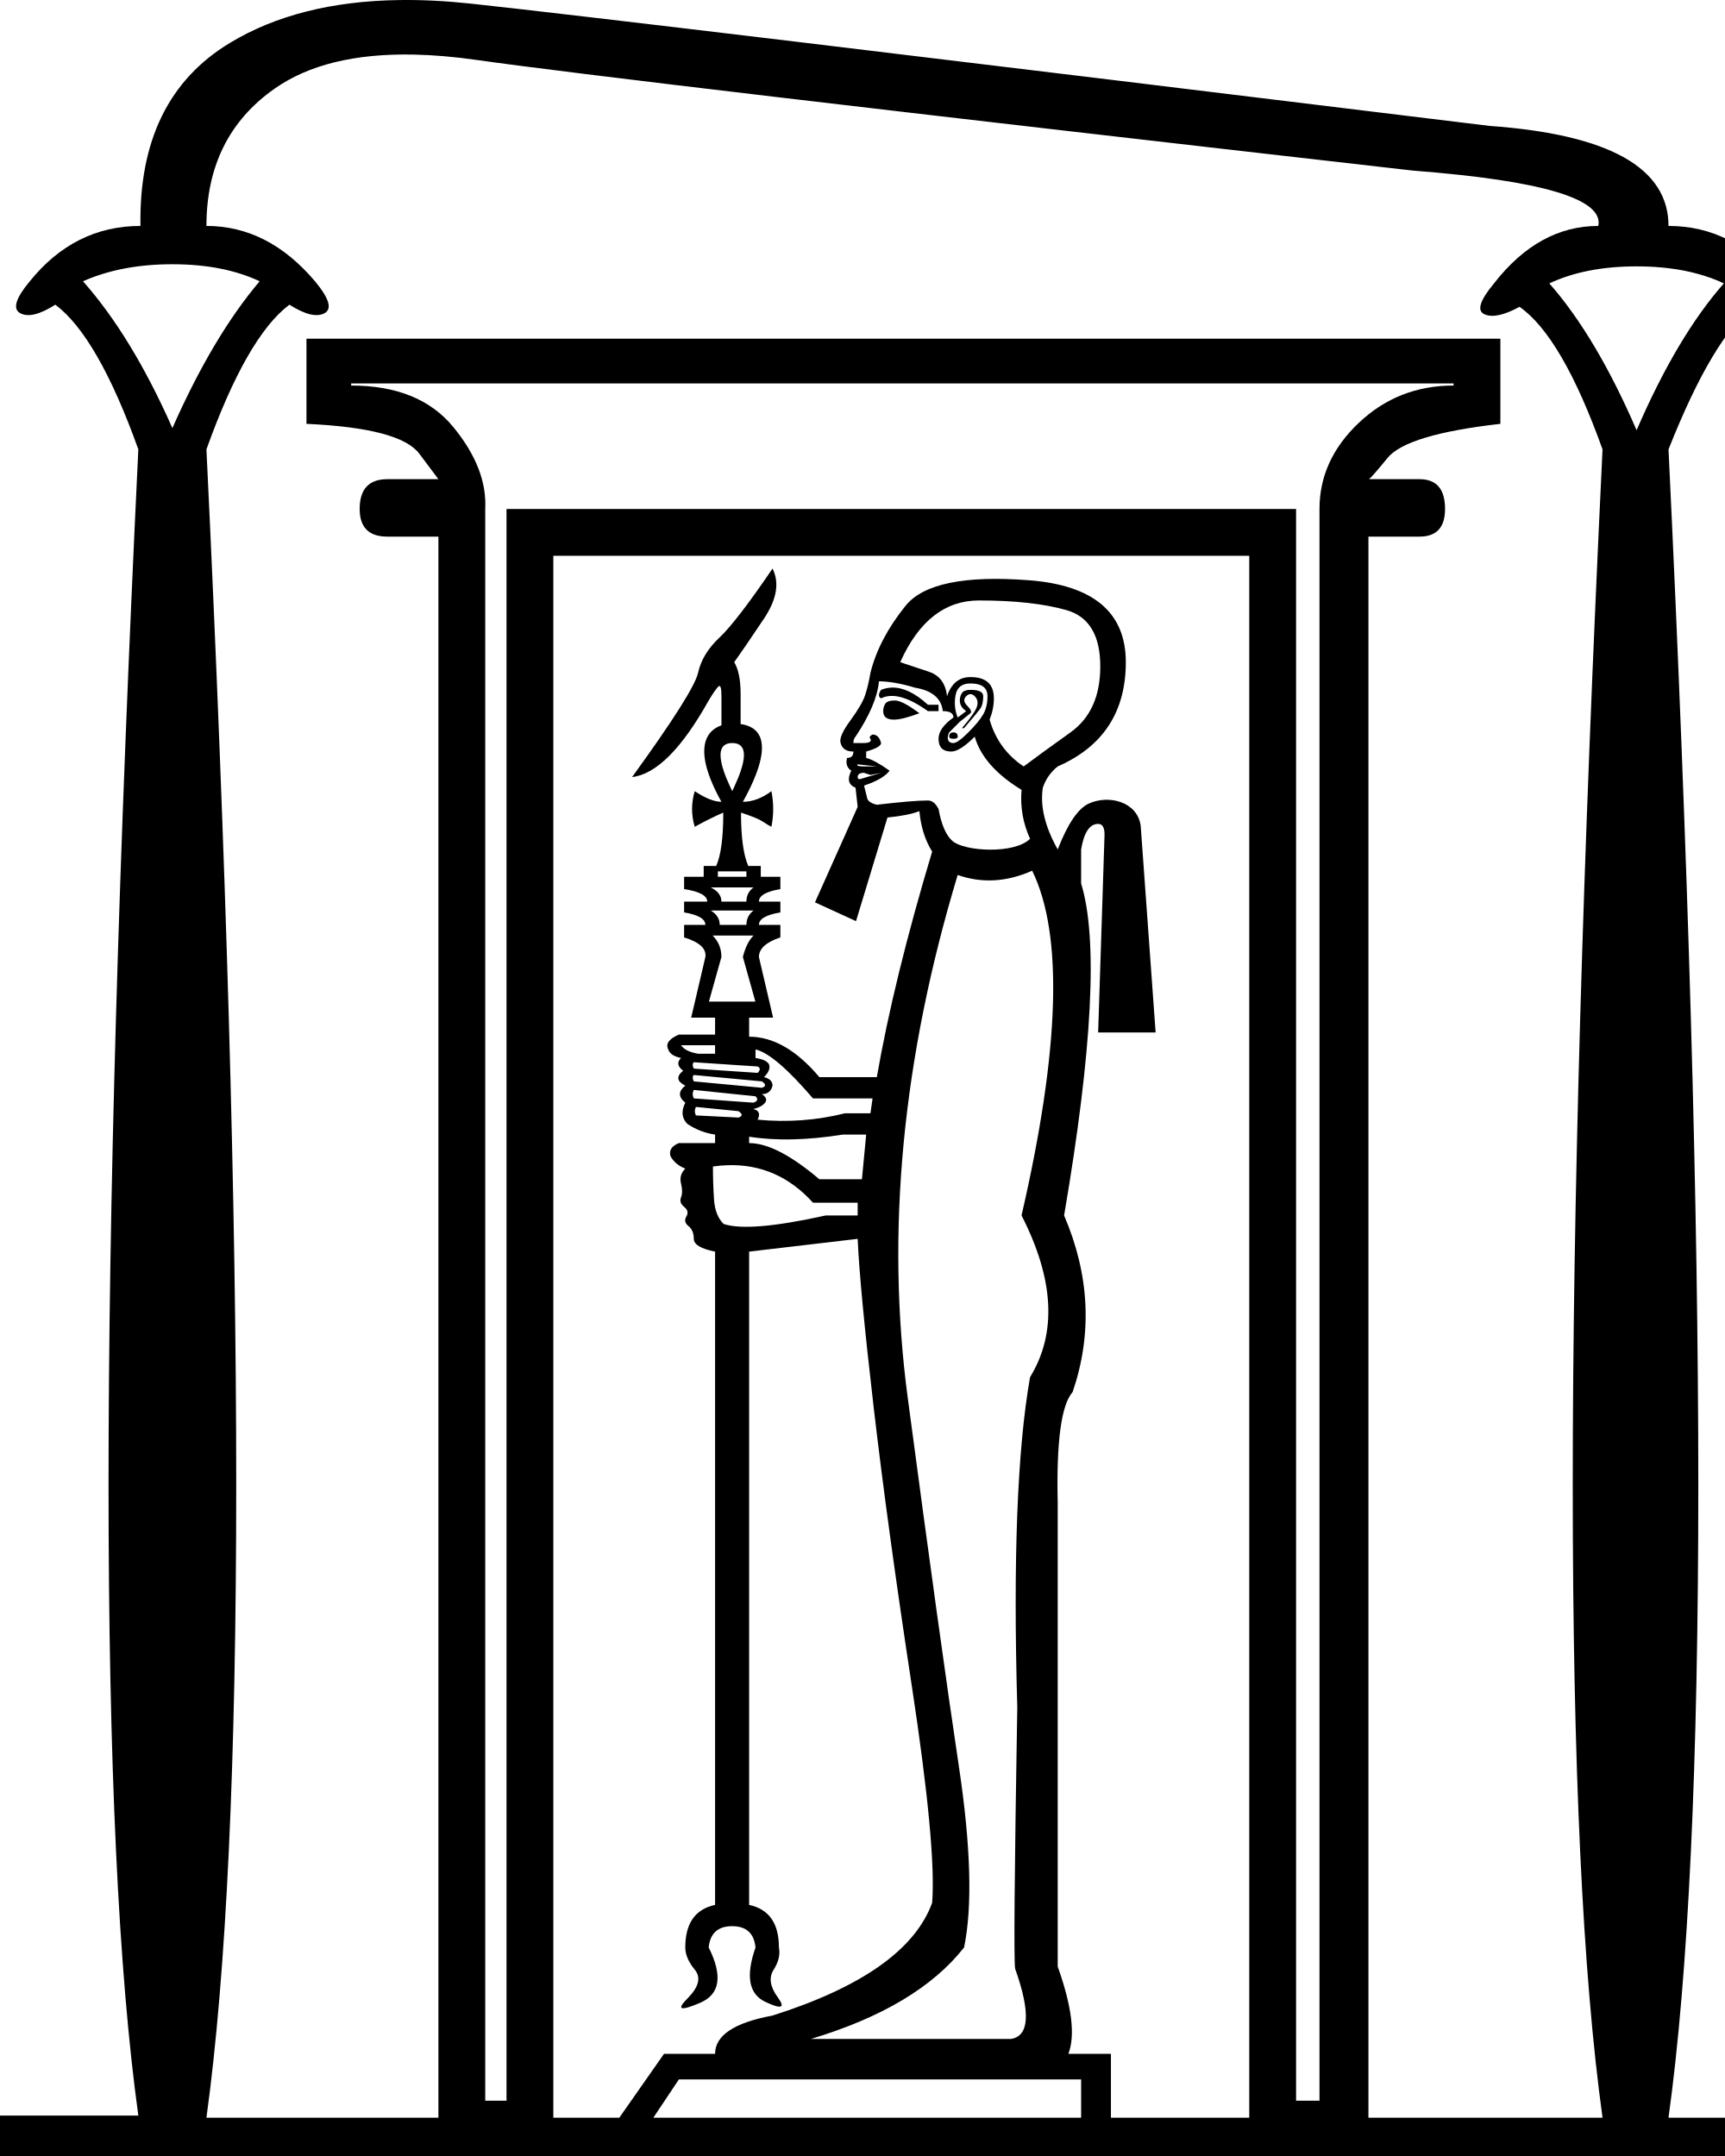
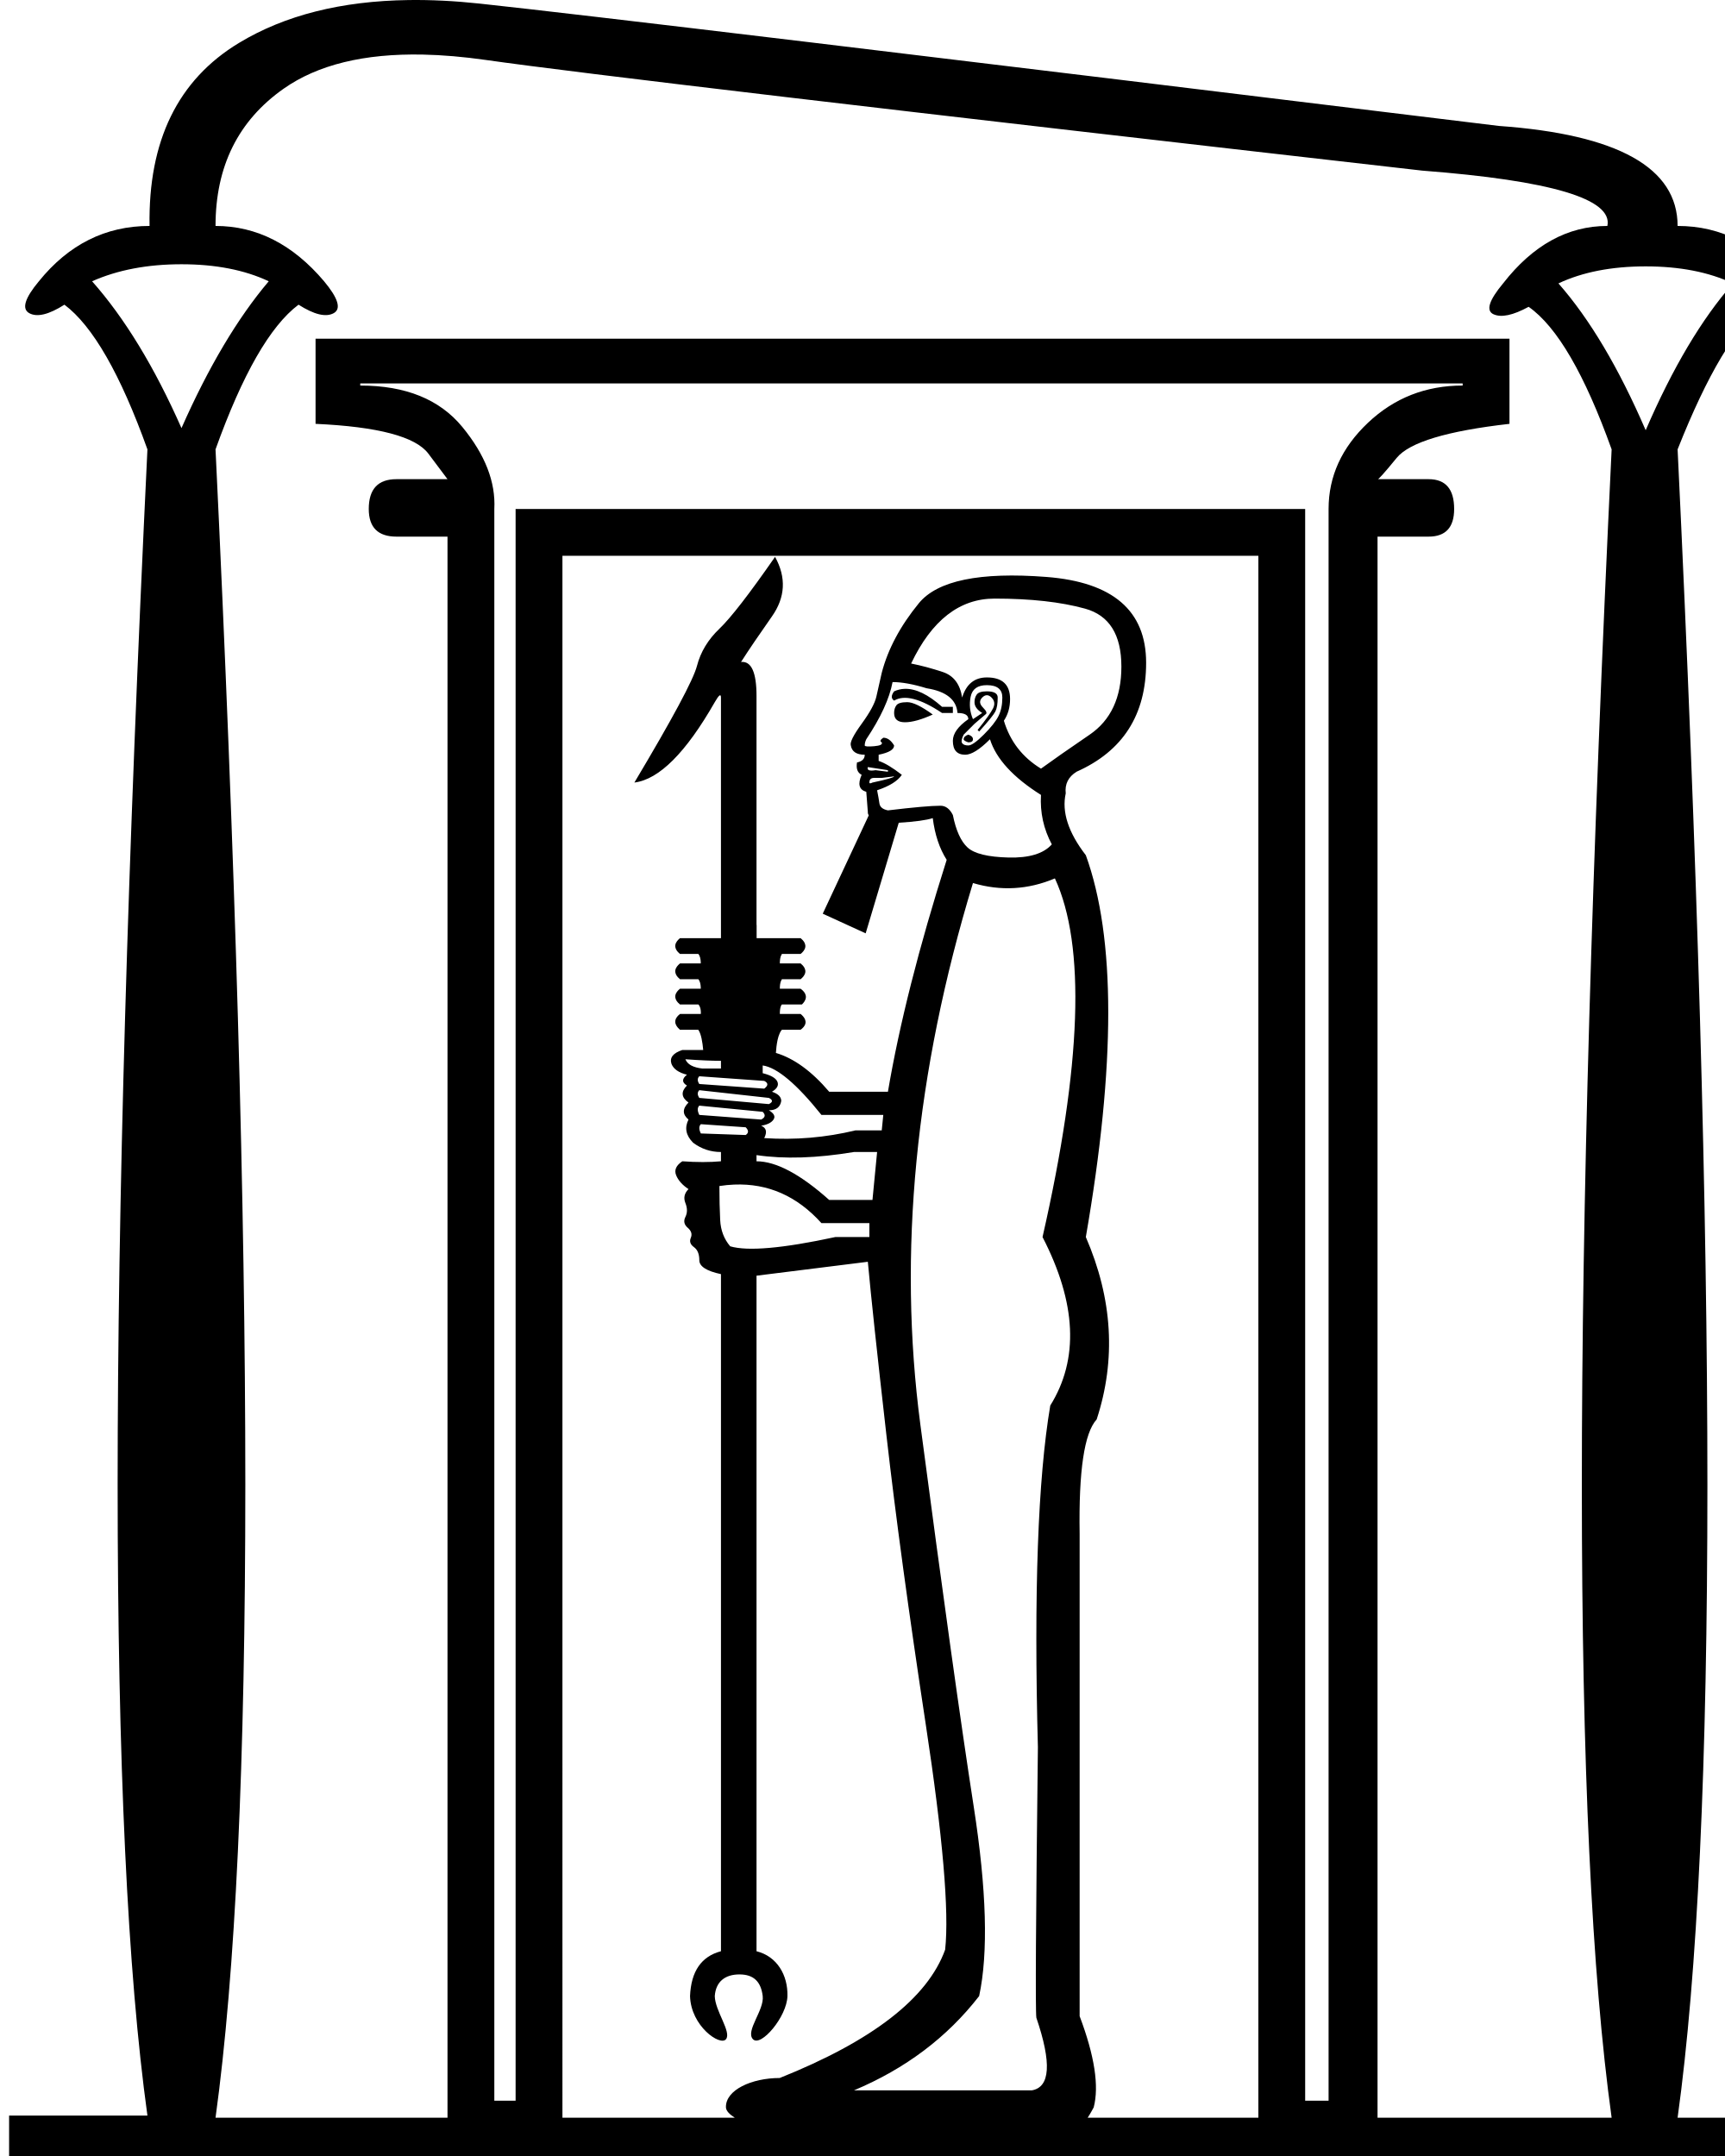
<svg xmlns="http://www.w3.org/2000/svg" width="800" height="1000" version="1.1" id="svg1">
  <defs id="defs1" />
-   <path id="path1" style="fill:#000000;stroke:none;stroke-width:53.418" d="M 185.246 0.021 C 154.032 0.453 127.816 7.085 106.596 19.916 C 78.302 37.024 64.483 65.317 65.141 104.797 C 44.743 104.797 27.636 113.351 13.818 130.459 C 7.238 138.355 5.758 143.29 9.377 145.264 C 12.996 147.238 18.424 145.922 25.662 141.316 C 38.822 151.186 51.652 173.558 64.154 208.432 C 45.73 590.727 45.73 848.333 64.154 981.248 L 0 981.248 L 0 1000 L 838.943 1000 L 838.943 982.234 L 774.789 982.234 L 773.803 982.234 C 792.227 849.319 792.227 591.385 773.803 208.432 C 787.621 173.558 800.781 151.515 813.283 142.303 C 820.521 146.251 825.949 147.403 829.568 145.758 C 833.187 144.113 831.705 139.343 825.125 131.447 C 811.307 113.681 794.201 104.797 773.803 104.797 C 773.803 77.819 746.166 62.356 690.895 58.408 C 421.775 25.508 264.185 6.591 218.125 1.656 C 206.61 0.423 195.651 -0.122 185.246 0.021 z M 191.908 25.314 C 200.997 25.5 210.723 26.332 221.086 27.812 C 262.54 33.734 407.299 50.843 655.363 79.137 C 715.241 83.743 743.864 92.295 741.232 104.797 C 722.809 104.797 706.687 113.681 692.869 131.447 C 686.289 139.343 684.809 144.113 688.428 145.758 C 692.047 147.403 697.475 146.251 704.713 142.303 C 717.873 151.515 730.703 173.558 743.205 208.432 C 724.781 591.385 724.781 849.319 743.205 982.234 L 634.637 982.234 L 634.637 248.898 L 658.324 248.898 C 666.22 248.898 670.168 244.622 670.168 236.068 C 670.168 226.856 666.22 222.25 658.324 222.25 L 634.883 222.25 C 635.705 221.702 638.585 218.411 643.52 212.379 C 649.442 205.141 666.878 199.878 695.83 196.588 L 695.83 157.107 L 142.127 157.107 L 142.127 196.588 C 171.079 197.904 188.516 202.51 194.438 210.406 L 203.32 222.25 L 179.633 222.25 C 171.079 222.25 166.803 226.856 166.803 236.068 C 166.803 244.622 171.079 248.898 179.633 248.898 L 203.32 248.898 L 203.32 982.234 L 95.738 982.234 C 114.162 848.661 114.162 590.727 95.738 208.432 C 108.24 173.558 121.071 151.186 134.23 141.316 C 141.468 145.922 146.897 147.238 150.516 145.264 C 154.135 143.29 152.654 138.355 146.074 130.459 C 131.598 113.351 114.82 104.797 95.738 104.797 C 95.738 77.161 106.266 55.942 127.322 41.137 C 143.114 30.033 164.643 24.759 191.908 25.314 z M 79.947 122.562 C 95.739 122.562 109.228 125.195 120.414 130.459 C 105.938 147.567 92.449 170.269 79.947 198.562 C 67.445 170.269 53.626 147.567 38.492 130.459 C 50.336 125.195 64.155 122.562 79.947 122.562 z M 758.998 123.551 C 774.79 123.551 788.279 126.183 799.465 131.447 C 784.989 147.897 771.5 170.597 758.998 199.549 C 746.496 170.597 733.007 147.897 718.531 131.447 C 729.717 126.183 743.206 123.551 758.998 123.551 z M 162.854 177.836 L 674.115 177.836 L 674.115 178.822 C 657.007 178.822 642.368 184.579 630.195 196.094 C 618.022 207.609 611.936 220.934 611.936 236.068 L 611.936 974.338 L 601.078 974.338 L 601.078 236.068 L 234.904 236.068 L 234.904 974.338 L 225.035 974.338 L 225.035 236.068 C 225.693 223.566 220.756 210.899 210.229 198.068 C 199.701 185.237 183.909 178.822 162.854 178.822 L 162.854 177.836 z M 256.617 257.781 L 579.365 257.781 L 579.365 982.234 L 515.211 982.234 L 515.211 952.625 L 495.471 952.625 C 498.761 944.071 497.115 930.582 490.535 912.158 L 490.535 696.994 C 489.877 668.7 492.181 651.592 497.445 645.67 C 506.657 618.692 505.34 591.386 493.496 563.75 C 506.656 486.765 509.289 435.441 501.393 409.779 L 501.393 393.986 C 502.709 386.09 505.341 382.143 509.289 382.143 C 511.263 382.143 512.25 383.788 512.25 387.078 L 509.289 478.867 L 535.938 478.867 L 529.027 383.129 C 527.618 371.851 514.173 368.414 504.848 372.766 C 499.913 375.069 495.141 382.142 490.535 393.986 C 484.613 383.458 482.311 373.917 483.627 365.363 C 484.943 361.415 487.245 358.126 490.535 355.494 C 511.591 346.282 522.119 330.161 522.119 307.131 C 522.119 284.101 507.15 271.436 477.211 269.133 C 447.272 266.83 428.19 270.778 419.965 280.977 C 411.74 291.175 406.312 301.539 403.68 312.066 C 403.022 316.014 402.2 319.469 401.213 322.43 C 400.226 325.391 397.922 329.338 394.303 334.273 C 390.684 339.208 389.203 342.663 389.861 344.637 C 390.519 347.269 392.493 348.584 395.783 348.584 C 395.783 350.558 394.796 351.545 392.822 351.545 C 392.164 354.177 392.823 356.151 394.797 357.467 C 392.823 361.415 393.481 364.047 396.771 365.363 L 397.758 374.246 L 377.961 418.525 L 396.996 427.242 L 411.576 379.182 C 418.156 378.524 423.091 377.537 426.381 376.221 C 427.039 383.459 429.013 389.709 432.303 394.973 C 420.459 434.452 411.905 469.326 406.641 499.594 L 379.992 499.594 C 369.464 487.092 358.608 480.842 347.422 480.842 L 347.422 471.992 L 358.535 471.992 L 351.961 443.875 C 351.961 440.017 355.297 436.993 361.91 434.789 L 361.91 428.992 L 351.961 428.992 C 351.961 426.237 355.297 424.299 361.91 423.197 L 361.91 418.178 L 351.961 418.178 C 351.961 415.422 355.297 413.483 361.91 412.381 L 361.91 406.672 L 352.826 406.672 L 352.826 401.654 L 347.027 401.654 C 344.823 396.694 343.654 388.481 343.654 376.908 C 348.614 378.562 351.952 379.872 353.605 380.975 C 355.259 382.077 356.654 382.933 357.756 383.484 C 358.858 377.973 358.858 372.47 357.756 366.959 C 353.347 370.266 348.928 371.891 344.52 371.891 C 360.846 342.503 350.989 336.877 343.473 335.826 L 343.473 321.936 C 343.473 315.356 342.486 310.421 340.512 307.131 C 343.802 302.525 348.408 295.781 354.33 286.898 C 360.252 278.016 361.569 270.283 358.279 263.703 C 347.093 280.153 338.867 290.846 333.604 295.781 C 328.34 300.716 325.05 306.144 323.734 312.066 C 322.418 317.988 312.219 334.108 293.137 360.428 C 304.323 359.112 316.166 347.268 328.668 324.896 C 330.642 321.607 332.122 319.469 333.109 318.482 C 334.096 317.495 334.59 318.976 334.59 322.924 L 334.59 336.42 C 327.756 338.756 320.709 346.941 334.57 371.891 C 331.264 371.891 327.157 370.266 322.197 366.959 C 320.544 372.47 320.544 377.973 322.197 383.484 C 327.157 380.729 331.578 378.562 335.436 376.908 C 335.436 388.481 334.353 396.694 332.148 401.654 L 326.352 401.654 L 326.352 406.672 L 317.266 406.672 L 317.266 412.381 C 324.43 413.483 327.994 415.422 327.994 418.178 L 317.266 418.178 L 317.266 423.197 C 323.879 424.299 327.131 426.237 327.131 428.992 L 317.266 428.992 L 317.266 434.789 C 324.43 436.993 327.682 440.017 327.131 443.875 L 320.555 471.992 L 331.629 471.992 L 331.629 479.855 L 314.852 479.855 C 310.246 481.829 308.6 484.132 309.916 486.764 C 310.574 488.738 312.548 490.053 315.838 490.711 C 313.864 492.685 314.192 494.659 316.824 496.633 C 313.534 499.265 313.865 501.569 317.812 503.543 C 314.523 506.175 314.523 508.807 317.812 511.439 C 315.839 515.387 316.167 518.677 318.799 521.309 C 322.747 523.941 327.023 525.586 331.629 526.244 L 331.629 530.191 L 314.852 530.191 C 311.562 531.507 310.244 533.481 310.902 536.113 C 312.218 538.745 314.523 540.719 317.812 542.035 C 315.839 544.009 315.18 546.312 315.838 548.943 C 316.496 551.575 316.496 553.714 315.838 555.359 C 315.18 557.005 315.673 558.485 317.318 559.801 C 318.963 561.117 319.292 562.597 318.305 564.242 C 317.318 565.887 317.648 567.368 319.293 568.684 C 320.938 570 321.76 571.973 321.76 574.605 C 321.76 577.238 325.049 579.211 331.629 580.527 L 331.629 883.535 C 322.417 885.509 317.812 892.09 317.812 903.275 C 317.812 906.565 319.293 910.02 322.254 913.639 C 325.215 917.258 324.063 921.699 318.799 926.963 C 313.535 932.227 315.509 932.884 324.721 928.936 C 333.933 924.988 335.248 916.435 328.668 903.275 C 329.326 896.695 332.945 893.404 339.525 893.404 C 346.105 893.404 349.725 896.695 350.383 903.275 C 345.777 916.435 347.257 924.824 354.824 928.443 C 362.391 932.062 364.365 931.404 360.746 926.469 C 357.127 921.534 356.469 917.258 358.771 913.639 C 361.074 910.02 361.898 906.566 361.24 903.275 C 361.24 892.089 356.634 885.509 347.422 883.535 L 347.422 580.527 L 397.758 574.605 C 398.416 589.739 400.883 615.73 405.16 652.578 C 409.437 689.426 415.359 732.689 422.926 782.367 C 430.493 832.046 433.619 865.441 432.303 882.549 C 424.407 904.263 399.733 921.699 358.279 934.859 C 340.513 938.149 331.629 944.071 331.629 952.625 L 307.941 952.625 L 287.215 982.234 L 256.617 982.234 L 256.617 257.781 z M 454.018 278.508 C 470.467 278.508 483.955 279.988 494.482 282.949 C 505.01 285.91 510.275 294.63 510.275 309.105 C 510.275 322.923 505.669 333.121 496.457 339.701 C 487.245 346.281 480.008 351.546 474.744 355.494 C 466.848 350.23 461.583 342.991 458.951 333.779 C 460.267 330.489 460.926 327.2 460.926 323.91 C 460.926 317.33 457.306 314.041 450.068 314.041 C 444.804 314.041 441.185 317.002 439.211 322.924 C 438.553 317.002 435.757 313.217 430.822 311.572 C 425.887 309.927 421.446 308.447 417.498 307.131 C 426.052 288.049 438.226 278.508 454.018 278.508 z M 407.629 316.014 C 412.235 316.014 417.826 317.001 424.406 318.975 C 432.302 320.291 436.58 323.91 437.238 329.832 C 440.528 329.832 442.172 330.819 442.172 332.793 C 437.566 336.083 435.264 339.372 435.264 342.662 C 435.264 346.61 437.238 348.584 441.186 348.584 C 443.818 348.584 447.437 346.282 452.043 341.676 C 454.675 350.888 461.912 359.114 473.756 366.352 C 473.098 374.248 474.415 381.813 477.705 389.051 C 470.453 396.302 447.163 394.913 441.68 390.039 C 438.719 387.407 436.58 382.472 435.264 375.234 C 433.948 372.602 432.302 371.285 430.328 371.285 C 425.722 371.285 417.827 371.944 406.641 373.26 C 404.009 372.602 402.528 371.615 402.199 370.299 C 401.87 368.983 401.377 367.009 400.719 364.377 C 406.641 362.403 410.589 360.099 412.562 357.467 C 407.957 354.177 404.337 352.203 401.705 351.545 L 401.705 348.584 C 406.311 347.268 408.615 345.953 408.615 344.637 C 407.957 342.005 406.642 340.689 404.668 340.689 C 403.352 341.347 403.022 342.004 403.68 342.662 C 404.338 343.978 403.186 344.637 400.225 344.637 L 395.783 344.637 C 395.783 343.321 396.113 342.334 396.771 341.676 C 403.351 331.806 406.971 323.252 407.629 316.014 z M 450.068 317.002 C 455.332 317.002 457.965 318.976 457.965 322.924 C 457.965 326.214 457.306 329.01 455.99 331.312 C 454.674 333.616 452.372 336.411 449.082 339.701 C 445.792 342.991 443.488 344.637 442.172 344.637 C 440.856 344.637 440.034 344.143 439.705 343.156 C 439.376 342.169 439.541 341.017 440.199 339.701 L 445.133 334.768 L 450.068 330.818 C 450.726 330.16 450.233 329.01 448.588 327.365 C 446.943 325.72 446.778 324.24 448.094 322.924 C 449.41 321.608 450.727 321.608 452.043 322.924 C 453.359 324.24 453.687 325.883 453.029 327.857 C 452.371 329.831 450.069 333.123 446.121 337.729 L 447.107 337.729 C 451.055 333.123 453.523 330.162 454.51 328.846 C 455.497 327.53 455.99 325.556 455.99 322.924 C 455.99 320.95 454.016 319.963 450.068 319.963 C 448.094 319.963 446.779 320.456 446.121 321.443 C 445.463 322.43 445.133 323.58 445.133 324.896 C 445.133 326.87 446.12 328.516 448.094 329.832 L 444.146 332.793 C 442.831 329.503 442.502 326.049 443.16 322.43 C 443.818 318.811 446.12 317.002 450.068 317.002 z M 413.674 318.914 C 411.947 318.955 410.26 319.305 408.615 319.963 C 407.299 321.937 407.299 323.252 408.615 323.91 C 413.879 321.278 421.116 323.252 430.328 329.832 L 435.264 329.832 L 435.264 326.871 L 430.328 326.871 C 424.406 321.443 418.856 318.791 413.674 318.914 z M 415.031 324.896 C 412.728 324.896 411.248 325.39 410.59 326.377 C 409.932 327.364 409.602 328.516 409.602 329.832 C 409.602 332.464 411.247 333.779 414.537 333.779 C 417.169 333.779 421.117 332.792 426.381 330.818 C 421.117 326.87 417.334 324.896 415.031 324.896 z M 442.172 339.701 C 440.856 339.701 440.199 340.36 440.199 341.676 C 440.199 342.334 440.856 342.662 442.172 342.662 C 443.488 342.662 444.146 342.334 444.146 341.676 C 444.146 340.36 443.488 339.701 442.172 339.701 z M 339.586 344.637 L 339.592 344.637 C 350.486 344.64 341.994 361.716 339.59 366.959 C 337.174 361.839 328.692 344.641 339.586 344.637 z M 397.758 354.506 L 406.641 355.494 L 400.719 355.494 C 398.087 355.494 397.1 355.164 397.758 354.506 z M 400.719 358.455 L 403.68 359.441 L 408.615 358.455 L 398.744 361.416 C 398.086 361.416 397.758 361.086 397.758 360.428 C 397.758 359.112 398.745 358.455 400.719 358.455 z M 478.691 403.855 C 493.167 433.465 491.522 486.765 473.756 563.75 C 488.89 593.36 490.207 618.362 477.705 638.76 C 471.783 672.318 469.809 723.313 471.783 791.744 C 470.467 869.388 470.137 909.855 470.795 913.145 C 478.033 933.542 477.376 944.399 468.822 945.715 L 376.045 945.715 C 408.945 935.845 432.632 921.699 447.107 903.275 C 451.055 884.194 450.234 856.063 444.641 818.887 C 439.048 781.71 431.152 724.793 420.953 648.137 C 410.754 571.48 418.485 490.711 444.146 405.83 C 455.332 409.778 466.847 409.119 478.691 403.855 z M 332.926 404.162 L 346.164 404.162 L 346.164 406.672 L 332.926 406.672 L 332.926 404.162 z M 329.639 411.604 L 349.451 411.604 C 347.247 413.257 346.164 415.422 346.164 418.178 L 334.57 418.178 C 334.57 415.422 332.945 413.257 329.639 411.604 z M 329.639 422.33 L 349.451 422.33 C 347.247 423.983 346.164 426.237 346.164 428.992 L 333.791 428.992 C 333.791 426.237 332.394 423.983 329.639 422.33 z M 330.504 433.926 L 349.451 433.926 C 347.247 436.13 345.622 439.466 344.52 443.875 L 350.316 464.553 L 328.773 464.553 L 334.57 443.875 C 334.57 440.017 333.259 436.681 330.504 433.926 z M 315.838 484.789 L 331.629 484.789 L 331.629 488.738 L 323.734 488.738 C 319.786 488.08 317.154 486.763 315.838 484.789 z M 350.383 486.764 C 356.305 488.08 365.187 495.647 377.031 509.465 L 404.668 509.465 L 403.68 516.373 L 391.836 516.373 C 378.676 519.663 365.187 520.65 351.369 519.334 C 352.685 516.702 352.027 515.058 349.395 514.4 C 352.027 513.742 353.837 512.755 354.824 511.439 C 355.811 510.123 355.318 508.806 353.344 507.49 C 355.976 507.49 357.621 506.175 358.279 503.543 C 358.279 501.569 356.962 500.252 354.33 499.594 C 356.304 497.62 357.128 495.811 356.799 494.166 C 356.47 492.521 354.331 491.369 350.383 490.711 L 350.383 486.764 z M 321.76 492.686 L 351.369 494.66 C 352.685 495.318 352.685 496.305 351.369 497.621 L 321.76 495.646 C 321.102 494.33 321.102 493.344 321.76 492.686 z M 321.76 498.607 L 353.344 501.568 C 355.318 502.884 355.318 503.871 353.344 504.529 L 321.76 501.568 C 321.102 500.252 321.102 499.265 321.76 498.607 z M 321.76 505.518 L 350.383 508.479 C 351.699 509.795 351.369 510.781 349.395 511.439 L 321.76 509.465 C 321.102 508.149 321.102 506.834 321.76 505.518 z M 322.746 513.412 L 342.486 515.387 C 344.46 516.703 344.46 517.69 342.486 518.348 L 322.746 517.361 C 322.088 516.045 322.088 514.728 322.746 513.412 z M 390.85 526.244 L 401.705 526.244 L 399.732 546.971 L 379.992 546.971 C 366.832 535.785 355.976 530.191 347.422 530.191 L 347.422 527.23 C 359.924 529.205 374.4 528.876 390.85 526.244 z M 337.412 540.447 C 352.885 539.943 366.092 545.737 377.031 557.828 L 397.758 557.828 L 397.758 563.75 L 382.953 563.75 C 359.265 569.014 343.474 570.329 335.578 567.697 C 332.946 565.065 331.466 561.283 331.137 556.348 C 330.808 551.413 330.643 546.313 330.643 541.049 C 332.946 540.72 335.202 540.519 337.412 540.447 z M 314.852 964.469 L 501.393 964.469 L 501.393 982.234 L 303.006 982.234 L 314.852 964.469 z " />
+   <path id="path1-2" style="fill:#000000;stroke:none;stroke-width:53.418" d="m 189.465,0.023 c -31.214,0.432 -57.431,7.064 -78.651,19.895 -28.294,17.108 -42.112,45.401 -41.454,84.881 -20.398,0 -37.506,8.554 -51.324,25.662 -6.58,7.896 -8.06,12.831 -4.441,14.805 3.619,1.974 9.048,0.658 16.286,-3.948 13.16,9.87 25.99,32.241 38.492,67.115 -18.424,382.295 -18.424,639.9 0,772.815 H 4.219 V 1000 h 838.943 v -17.766 h -64.154 -0.987 c 18.424,-132.915 18.424,-390.849 0,-773.802 13.818,-34.874 26.978,-56.916 39.48,-66.128 7.238,3.948 12.665,5.1 16.285,3.455 3.619,-1.645 2.139,-6.416 -4.441,-14.312 -13.818,-17.766 -30.926,-26.649 -51.324,-26.649 0,-26.978 -27.636,-42.44 -82.908,-46.388 -269.12,-32.9 -426.71,-51.818 -472.769,-56.753 -11.515,-1.234 -22.474,-1.779 -32.879,-1.635 z m 6.662,25.292 c 9.088,0.185 18.814,1.018 29.178,2.498 41.454,5.922 186.212,23.03 434.276,51.324 59.877,4.606 88.501,13.159 85.869,25.661 -18.424,0 -34.545,8.883 -48.363,26.649 -6.58,7.896 -8.06,12.667 -4.441,14.312 3.619,1.645 9.046,0.493 16.285,-3.455 13.16,9.212 25.991,31.254 38.493,66.128 -18.424,382.953 -18.424,640.887 0,773.802 H 638.855 V 248.899 h 23.688 c 7.896,0 11.844,-4.277 11.844,-12.831 0,-9.212 -3.948,-13.818 -11.844,-13.818 h -23.688 c 0,0.658 2.961,-2.633 8.883,-9.871 5.922,-7.238 23.359,-12.502 52.31,-15.792 v -39.48 h -553.702 v 39.48 c 28.952,1.316 46.389,5.922 52.31,13.818 l 8.883,11.845 h -23.688 c -8.554,0 -12.831,4.606 -12.831,13.818 0,8.554 4.277,12.831 12.831,12.831 h 23.688 v 733.335 h -107.582 c 18.424,-133.573 18.424,-391.507 0,-773.802 12.502,-34.874 25.333,-57.245 38.493,-67.115 7.238,4.606 12.666,5.922 16.285,3.948 3.619,-1.974 2.139,-6.909 -4.441,-14.805 -14.476,-17.108 -31.255,-25.662 -50.337,-25.662 0,-27.636 10.527,-48.855 31.583,-63.66 15.792,-11.104 37.321,-16.378 64.587,-15.823 z M 84.166,122.565 c 15.792,0 29.28,2.632 40.466,7.896 -14.476,17.108 -27.964,39.808 -40.466,68.102 -12.502,-28.294 -26.32,-50.994 -41.454,-68.102 11.844,-5.264 25.662,-7.896 41.454,-7.896 z m 679.05,0.987 c 15.792,0 29.281,2.632 40.467,7.896 -14.476,16.45 -27.965,39.15 -40.467,68.102 -12.502,-28.952 -25.99,-51.652 -40.466,-68.102 11.186,-5.264 24.674,-7.896 40.466,-7.896 z m -596.143,54.285 h 511.262 v 0.987 c -17.108,0 -31.749,5.758 -43.922,17.273 -12.173,11.515 -18.259,24.839 -18.259,39.973 v 738.27 h -10.858 V 236.068 h -366.174 v 738.27 h -9.87 V 236.068 c 0.658,-12.502 -4.277,-25.168 -14.805,-37.999 -10.528,-12.831 -26.32,-19.246 -47.376,-19.246 z m 93.764,79.946 h 322.746 v 724.453 h -79.155 c 1.418,-2.106 2.403,-4.167 2.796,-4.788 2.568,-9.833 0.41,-23.921 -6.521,-42.304 V 711.434 c -0.478,-29.159 2.151,-46.846 7.888,-53.06 9.082,-27.725 7.409,-55.926 -5.019,-84.607 13.862,-79.828 13.862,-138.863 0,-177.104 -8.126,-10.516 -11.232,-20.077 -9.32,-28.682 -0.478,-4.302 1.194,-7.647 5.018,-10.038 21.511,-9.56 32.266,-26.41 32.266,-50.549 0,-24.14 -15.416,-37.405 -46.248,-39.795 -30.832,-2.39 -50.548,1.672 -59.153,12.189 -8.604,10.516 -14.341,21.272 -17.209,32.266 -0.956,4.302 -1.793,8.007 -2.51,11.114 -0.717,3.107 -2.988,7.29 -6.812,12.548 -3.824,5.258 -5.497,8.604 -5.019,10.038 0.478,2.868 2.63,4.302 6.454,4.302 0,1.912 -1.196,3.107 -3.586,3.585 -0.478,2.868 0.239,4.779 2.151,5.735 -1.912,4.302 -1.195,6.931 2.151,7.887 l 0.718,9.322 c -0.051,0.623 0.145,1.139 0.416,1.62 l -21.327,45.584 19.903,9.114 15.348,-51.298 c 7.648,-0.478 12.907,-1.195 15.775,-2.151 0.956,7.648 3.107,14.101 6.453,19.359 -12.906,40.631 -21.988,76.482 -27.247,107.553 h -27.247 c -8.107,-9.517 -16.344,-15.496 -24.711,-17.996 0.07,-0.995 0.147,-1.991 0.27,-2.96 0.277,-2.121 0.641,-4.268 1.526,-6.231 0.258,-0.556 0.57,-1.092 0.973,-1.556 h 8.683 c 0.999,-0.737 1.982,-1.681 2.243,-2.944 0.263,-1.186 -0.29,-2.385 -1.068,-3.258 -0.346,-0.409 -0.747,-0.765 -1.152,-1.114 h -9.639 c -0.01,-1.288 0.037,-2.626 0.555,-3.826 0.11,-0.2 0.211,-0.462 0.4,-0.581 h 9.275 c 0.9,-0.879 1.742,-1.965 1.835,-3.266 0.108,-1.256 -0.594,-2.424 -1.487,-3.25 -0.312,-0.285 -0.64,-0.584 -0.995,-0.798 h -9.584 c -0.01,-1.41 0.091,-2.896 0.796,-4.152 0.082,-0.198 0.221,-0.31 0.442,-0.254 h 8.401 c 0.989,-0.818 1.945,-1.846 2.155,-3.161 0.204,-1.213 -0.388,-2.407 -1.208,-3.267 -0.291,-0.322 -0.619,-0.605 -0.947,-0.887 h -9.639 c -0.01,-1.41 0.091,-2.895 0.796,-4.151 0.082,-0.198 0.221,-0.311 0.442,-0.255 h 8.401 c 0.989,-0.818 1.944,-1.845 2.155,-3.16 0.202,-1.201 -0.377,-2.386 -1.185,-3.243 -0.297,-0.331 -0.633,-0.623 -0.97,-0.912 h -20.413 v -6.141 h -0.05 V 322.811 c 0,-10.994 -2.389,-16.253 -7.17,-15.775 3.346,-5.258 8.126,-12.308 14.34,-21.152 6.214,-8.843 6.693,-18.045 1.435,-27.605 -11.95,17.208 -20.555,28.322 -25.813,33.341 -5.258,5.019 -8.725,10.755 -10.398,17.208 -1.673,6.453 -11.352,24.499 -29.038,54.136 11.472,-1.434 23.901,-13.862 37.285,-37.285 1.912,-3.346 2.868,-4.063 2.868,-2.151 V 435.143 h -19.002 c -0.99,0.818 -1.945,1.846 -2.155,3.161 -0.204,1.213 0.387,2.407 1.207,3.267 0.291,0.321 0.621,0.604 0.948,0.887 h 8.514 c 0.838,1.029 1.045,2.406 1.112,3.693 0.011,0.238 0.017,0.476 0.013,0.714 h -9.638 c -0.99,0.818 -1.945,1.847 -2.155,3.162 -0.202,1.201 0.377,2.384 1.184,3.241 0.297,0.331 0.635,0.622 0.971,0.912 h 8.514 c 0.838,1.029 1.045,2.405 1.112,3.692 0.011,0.238 0.017,0.477 0.013,0.715 h -9.638 c -0.99,0.818 -1.945,1.846 -2.155,3.161 -0.204,1.213 0.387,2.407 1.207,3.267 0.291,0.321 0.621,0.603 0.948,0.886 h 8.536 c 0.907,0.968 1.121,2.361 1.147,3.637 0,0.257 0,0.513 -0.017,0.769 h -9.653 c -0.987,0.761 -1.937,1.745 -2.157,3.019 -0.23,1.237 0.37,2.459 1.183,3.358 0.29,0.339 0.622,0.638 0.95,0.939 h 8.494 c 0.831,1.208 1.204,2.657 1.53,4.068 0.376,1.752 0.592,3.531 0.751,5.315 h -9.688 c -4.302,1.434 -5.975,3.586 -5.019,6.454 0.956,2.39 3.346,4.062 7.17,5.018 -2.39,1.912 -2.39,3.585 0,5.019 -2.868,2.868 -2.628,5.497 0.718,7.887 -2.868,2.868 -2.868,5.497 0,7.887 -1.912,3.824 -1.196,7.409 2.15,10.755 3.824,2.868 8.127,4.302 12.907,4.302 v 4.302 c -5.258,0.478 -11.234,0.478 -17.926,0 -2.868,1.912 -3.824,4.062 -2.868,6.452 0.956,2.39 2.869,4.541 5.737,6.453 -1.912,1.912 -2.391,4.064 -1.435,6.454 0.956,2.39 0.956,4.541 0,6.453 -0.956,1.912 -0.597,3.584 1.076,5.018 1.673,1.434 2.151,2.988 1.434,4.661 -0.717,1.673 -0.239,3.106 1.434,4.301 1.673,1.195 2.51,3.227 2.51,6.095 0,2.868 3.346,5.019 10.039,6.453 v 0.717 313.336 c -9.082,2.39 -13.863,9.322 -14.341,20.794 0.368,13.956 13.997,23.355 16.671,20.019 2.674,-3.336 -5.104,-13.164 -5.198,-20.02 0.478,-6.692 4.763,-10.037 11.455,-10.037 6.692,0 9.978,3.471 10.772,10.037 0.794,6.566 -8.149,16.203 -4.516,20.02 3.633,3.817 15.761,-10.426 15.989,-20.02 0.23,-9.682 -4.781,-18.403 -14.341,-20.793 V 591.691 l 51.626,-6.453 c 1.434,15.774 4.301,42.544 8.603,80.306 4.302,37.763 10.397,82.577 18.285,134.441 7.887,51.864 10.875,86.639 8.963,104.325 -8.126,22.467 -33.7,42.304 -76.721,59.512 -12.976,0 -25.19,5.545 -24.936,13.624 0.05,1.61 1.681,3.264 4.091,4.788 h -79.921 z m 200.43,19.856 c 16.73,0 30.714,1.554 41.947,4.661 11.233,3.107 16.849,12.07 16.849,26.888 0,14.34 -4.899,24.858 -14.698,31.55 -9.799,6.692 -17.329,11.95 -22.587,15.774 -8.604,-5.258 -14.34,-12.668 -17.208,-22.228 1.912,-2.868 2.867,-6.213 2.867,-10.038 0,-6.692 -3.584,-10.038 -10.755,-10.038 -5.736,0 -9.56,3.106 -11.473,9.32 -0.956,-6.214 -3.944,-10.159 -8.963,-11.832 -5.019,-1.673 -9.918,-2.986 -14.698,-3.942 9.56,-20.077 22.466,-30.116 38.718,-30.116 z m -47.323,38.719 c 4.302,0 9.561,0.956 15.775,2.868 9.082,1.434 13.862,5.258 14.34,11.472 3.346,0 5.019,0.957 5.019,2.869 -4.78,3.346 -7.17,6.691 -7.17,10.038 0,4.302 1.913,6.453 5.737,6.453 2.868,0 6.691,-2.39 11.47,-7.17 2.868,9.082 10.756,17.686 23.662,25.812 -0.478,8.126 1.195,15.774 5.019,22.944 -3.824,4.302 -10.517,6.335 -20.077,6.096 -9.56,-0.239 -15.894,-1.793 -19.001,-4.661 -3.107,-2.868 -5.378,-7.888 -6.812,-15.058 -1.434,-2.868 -3.345,-4.302 -5.735,-4.302 -4.302,0 -12.428,0.717 -24.378,2.151 -2.39,-0.478 -3.705,-1.553 -3.944,-3.226 -0.239,-1.673 -0.599,-3.706 -1.077,-6.096 5.736,-1.912 9.561,-4.302 11.473,-7.17 -4.302,-3.346 -7.886,-5.496 -10.755,-6.452 v -2.868 c 4.78,-0.956 7.17,-2.39 7.17,-4.302 -1.434,-2.39 -3.108,-3.585 -5.02,-3.585 -1.434,0.956 -1.673,1.673 -0.717,2.151 0.478,0.956 -0.716,1.554 -3.584,1.793 -2.868,0.239 -4.302,0.12 -4.302,-0.359 0,-0.956 0.238,-1.912 0.716,-2.868 6.692,-10.038 10.756,-18.881 12.19,-26.529 z m 43.738,1.434 c 4.78,0 7.17,1.912 7.17,5.736 0,3.346 -0.598,6.214 -1.792,8.604 -1.195,2.39 -3.466,5.258 -6.812,8.604 -3.346,3.346 -5.736,5.018 -7.17,5.018 -1.434,0 -2.39,-0.359 -2.868,-1.076 -0.478,-0.717 -0.239,-2.031 0.717,-3.943 l 5.018,-5.019 5.02,-4.302 c 0.956,-0.478 0.598,-1.555 -1.076,-3.228 -1.673,-1.673 -1.793,-3.226 -0.359,-4.66 1.434,-1.434 2.868,-1.434 4.302,0 1.434,1.434 1.673,3.107 0.717,5.019 -0.956,1.912 -3.346,5.258 -7.17,10.039 l 0.717,0.716 c 4.302,-4.78 6.811,-7.886 7.528,-9.32 0.717,-1.434 1.077,-3.585 1.077,-6.453 0,-1.912 -1.673,-2.868 -5.019,-2.868 -2.39,0 -3.944,0.478 -4.661,1.434 -0.717,0.956 -1.077,2.151 -1.077,3.585 0,1.912 1.196,3.584 3.586,5.018 l -4.302,2.869 c -1.434,-3.346 -1.793,-6.812 -1.075,-10.397 0.717,-3.585 3.227,-5.378 7.529,-5.378 z m -38.136,1.703 c -1.703,0.059 -3.331,0.448 -4.885,1.165 -1.434,1.912 -1.434,3.346 0,4.302 4.78,-2.868 12.188,-0.957 22.226,5.735 h 5.019 v -2.868 h -5.019 c -6.453,-5.736 -12.232,-8.514 -17.341,-8.335 z m 1.209,6.184 c -2.629,0 -4.302,0.477 -5.019,1.433 -0.717,0.956 -1.075,2.151 -1.075,3.585 0,2.868 1.672,4.302 5.018,4.302 3.346,0 7.649,-1.194 12.907,-3.584 -5.258,-3.824 -9.202,-5.736 -11.831,-5.736 z m 28.322,15.058 c -1.434,0.478 -2.151,1.194 -2.151,2.15 0,0.478 0.717,0.956 2.151,1.434 1.434,0 2.151,-0.478 2.151,-1.434 0,-0.956 -0.717,-1.672 -2.151,-2.15 z m -46.605,15.057 9.321,1.434 v 0.717 l -5.737,-0.717 c -2.868,0.478 -4.062,-3.6e-4 -3.584,-1.434 z m 12.19,4.302 c 1e-4,0.478 -3.346,1.434 -10.039,2.868 -0.956,0.478 -1.435,0.478 -1.435,0 0,-1.434 0.718,-2.152 2.152,-2.152 h 3.584 z m 74.569,47.323 c 14.34,31.071 12.428,86.521 -5.736,166.349 15.774,30.593 16.97,56.643 3.585,78.153 -5.736,33.939 -7.648,86.759 -5.736,158.461 -0.956,80.306 -1.195,122.133 -0.717,125.479 7.17,21.032 6.453,32.265 -2.151,33.699 h -82.457 c 23.901,-10.038 43.26,-24.618 58.078,-43.738 4.302,-20.077 3.465,-49.353 -2.511,-87.833 -5.975,-38.48 -14.22,-97.515 -24.736,-177.104 -10.516,-79.589 -2.39,-163.36 24.378,-251.314 12.906,3.824 25.574,3.107 38.002,-2.151 z m -171.368,83.892 c 6.692,0.478 12.19,0.716 16.492,0.716 v 3.585 h -8.604 c -4.302,-0.478 -6.931,-1.911 -7.888,-4.301 z m 35.851,2.868 c 6.692,0.956 15.775,8.604 27.247,22.944 h 28.68 l -0.717,7.17 h -12.19 c -13.862,3.346 -27.963,4.54 -42.303,3.584 1.434,-2.868 0.956,-4.779 -1.434,-5.735 2.868,-0.478 4.78,-1.434 5.736,-2.868 0.956,-1.434 0.239,-2.868 -2.151,-4.302 3.346,0 5.258,-1.434 5.736,-4.302 0,-1.912 -1.434,-3.346 -4.302,-4.302 2.39,-1.434 3.227,-2.988 2.51,-4.661 -0.717,-1.673 -2.988,-2.987 -6.812,-3.943 z m -29.398,5.018 30.115,2.151 c 1.912,0.956 1.912,2.151 0,3.585 l -30.115,-2.151 c -0.956,-1.434 -0.956,-2.629 0,-3.585 z m 0,6.453 32.266,3.585 c 1.912,0.956 1.912,1.912 0,2.868 l -32.266,-2.868 c -0.956,-1.434 -0.956,-2.629 0,-3.585 z m 0,7.17 29.398,2.868 c 1.434,1.434 1.195,2.629 -0.717,3.585 l -28.68,-2.151 c -0.956,-1.912 -0.956,-3.346 0,-4.302 z m 0.717,8.604 20.793,1.433 c 1.434,1.434 1.434,2.63 0,3.586 l -20.793,-0.718 c -0.956,-1.912 -0.956,-3.345 0,-4.301 z m 70.985,12.906 h 10.755 l -2.15,22.227 h -20.077 c -13.384,-11.95 -24.618,-17.925 -33.7,-17.925 v -2.868 c 12.906,1.912 27.964,1.434 45.173,-1.434 z m -55.524,15.103 c 15.685,-0.627 29.174,5.332 40.467,17.88 h 22.226 v 6.454 h -15.775 c -24.379,5.258 -40.631,6.69 -48.757,4.3 -2.868,-3.346 -4.421,-7.409 -4.66,-12.189 -0.239,-4.78 -0.358,-10.038 -0.358,-15.774 2.33,-0.359 4.616,-0.583 6.857,-0.672 z" />
</svg>
